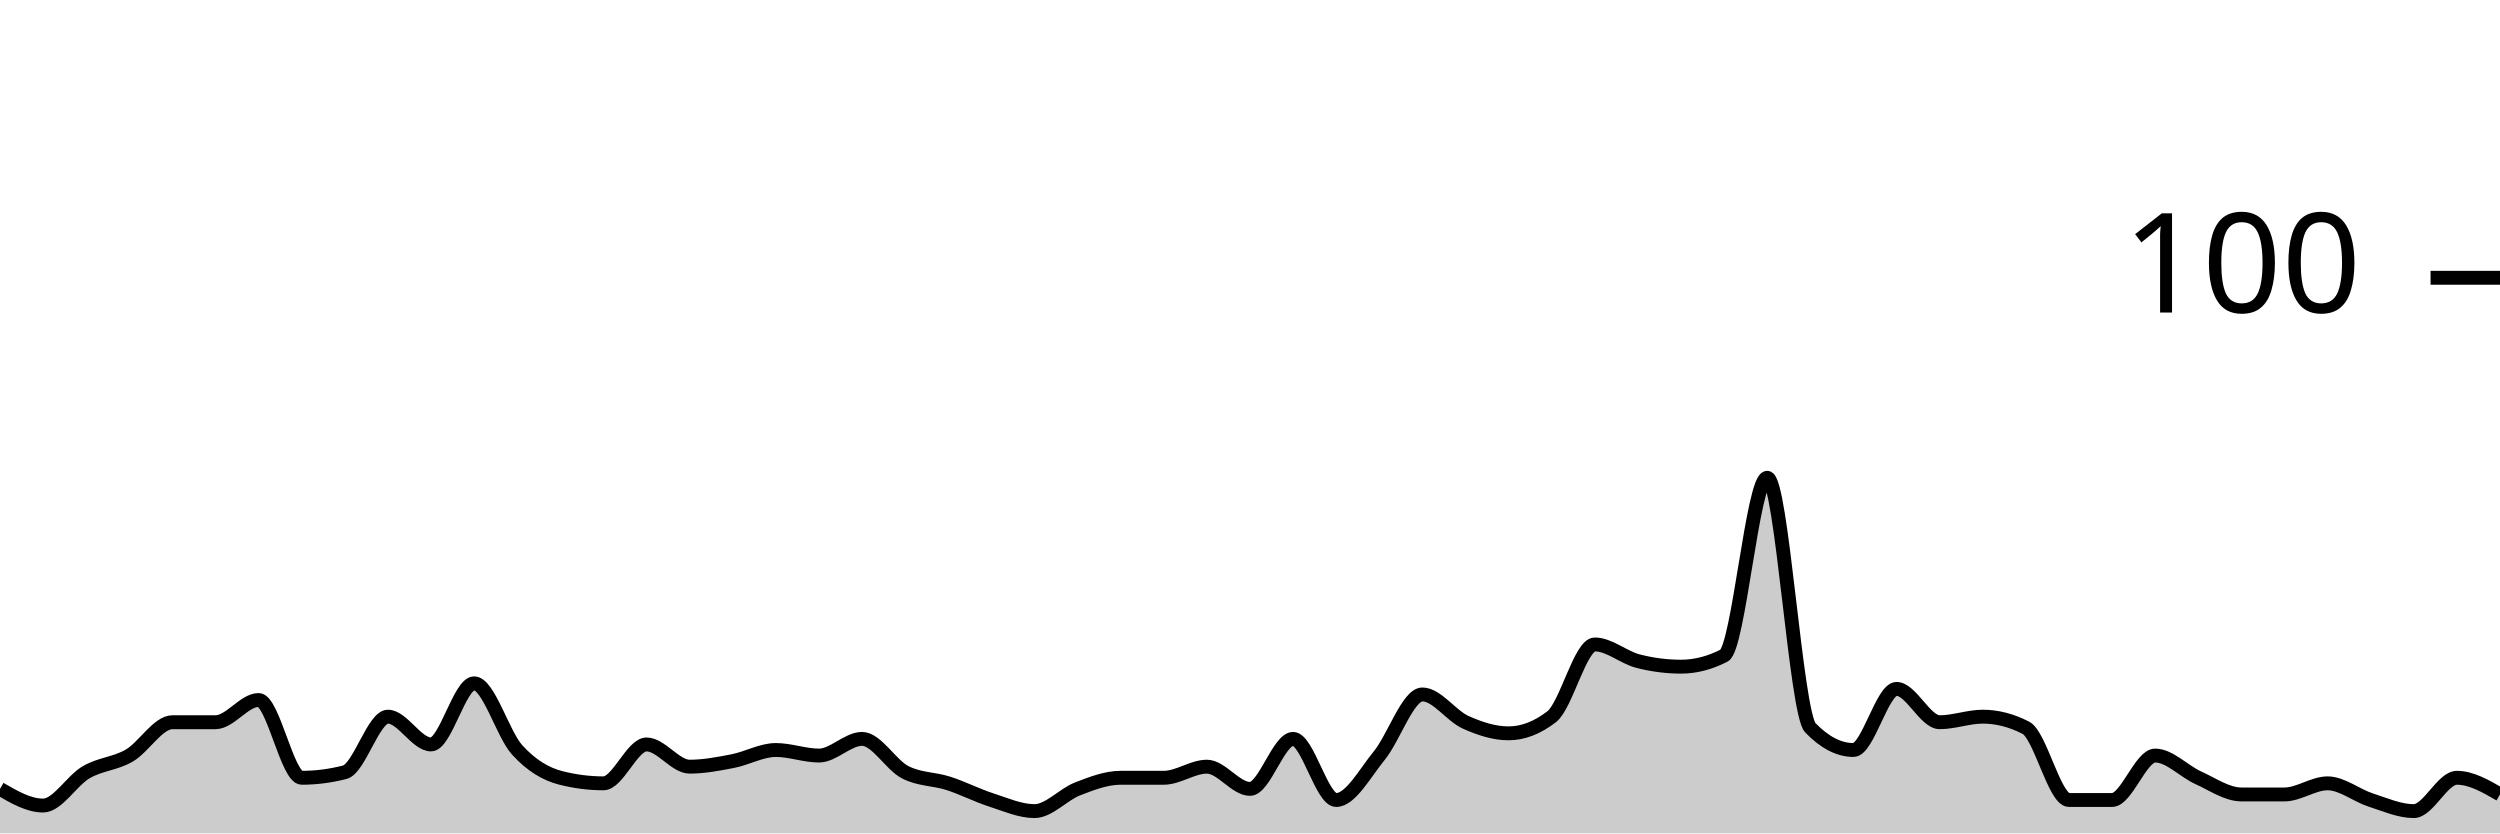
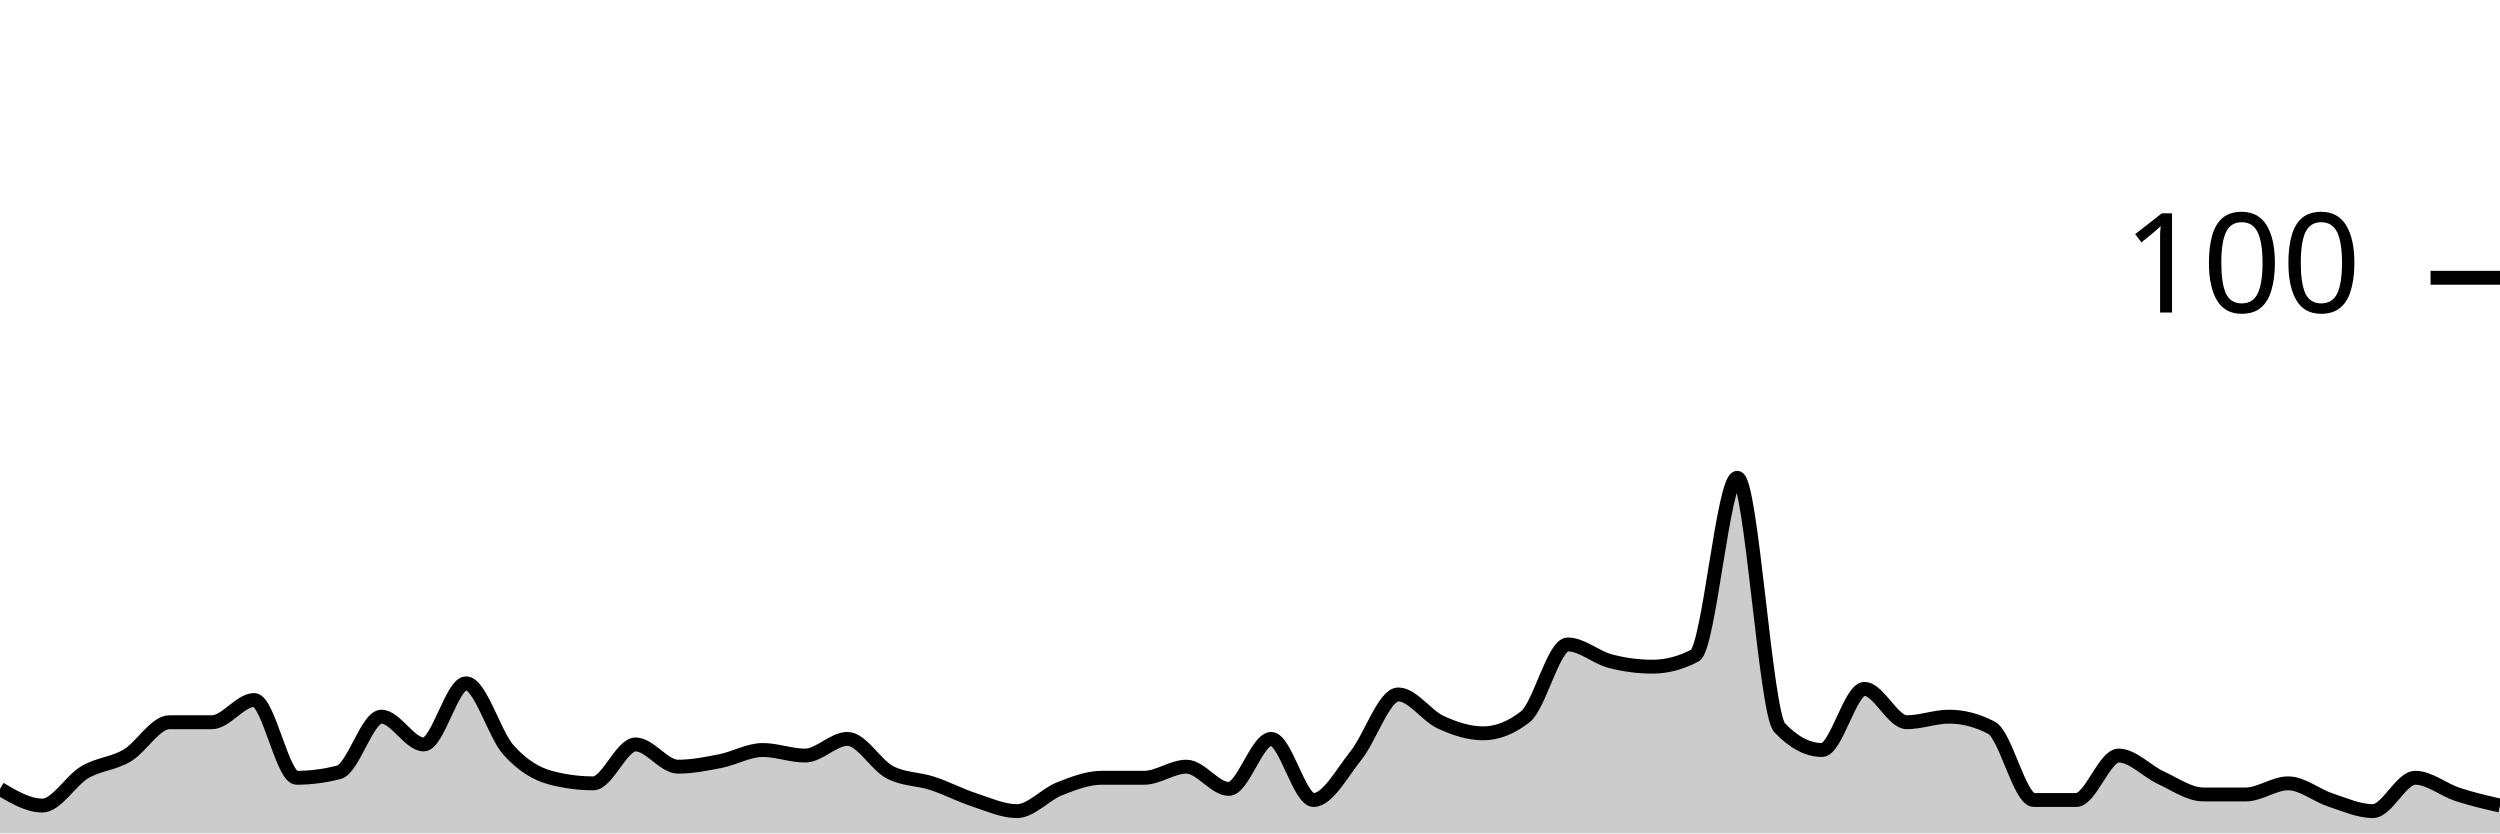
<svg xmlns="http://www.w3.org/2000/svg" viewBox="0 0 180 60">
  <g transform="translate(0,20)">
-     <path class="area" fill="rgba(0, 0, 0, 0.2)" d="M0,36.8C1.034,37.4,2.069,38,3.103,38C4.138,38,5.172,36.2,6.207,35.6C7.241,35,8.276,35,9.31,34.4C10.345,33.8,11.379,32,12.414,32C13.448,32,14.483,32,15.517,32C16.552,32,17.586,30.4,18.621,30.4C19.655,30.4,20.69,36,21.724,36C22.759,36,23.793,35.867,24.828,35.6C25.862,35.333,26.897,31.6,27.931,31.6C28.966,31.6,30,33.6,31.034,33.6C32.069,33.6,33.103,29.2,34.138,29.2C35.172,29.2,36.207,32.867,37.241,34C38.276,35.133,39.31,35.733,40.345,36C41.379,36.267,42.414,36.4,43.448,36.4C44.483,36.4,45.517,33.6,46.552,33.6C47.586,33.6,48.621,35.2,49.655,35.2C50.69,35.2,51.724,35,52.759,34.8C53.793,34.6,54.828,34,55.862,34C56.897,34,57.931,34.4,58.966,34.4C60,34.4,61.034,33.2,62.069,33.2C63.103,33.2,64.138,35.067,65.172,35.6C66.207,36.133,67.241,36.067,68.276,36.4C69.31,36.733,70.345,37.267,71.379,37.6C72.414,37.933,73.448,38.4,74.483,38.4C75.517,38.4,76.552,37.2,77.586,36.8C78.621,36.4,79.655,36,80.69,36C81.724,36,82.759,36,83.793,36C84.828,36,85.862,35.2,86.897,35.2C87.931,35.2,88.966,36.8,90,36.8C91.034,36.8,92.069,33.2,93.103,33.2C94.138,33.2,95.172,37.6,96.207,37.6C97.241,37.6,98.276,35.667,99.31,34.4C100.345,33.133,101.379,30,102.414,30C103.448,30,104.483,31.533,105.517,32C106.552,32.467,107.586,32.8,108.621,32.8C109.655,32.8,110.69,32.4,111.724,31.6C112.759,30.8,113.793,26.4,114.828,26.4C115.862,26.4,116.897,27.333,117.931,27.6C118.966,27.867,120,28,121.034,28C122.069,28,123.103,27.733,124.138,27.2C125.172,26.667,126.207,14.4,127.241,14.4C128.276,14.4,129.31,31.333,130.345,32.4C131.379,33.467,132.414,34,133.448,34C134.483,34,135.517,29.6,136.552,29.6C137.586,29.6,138.621,32,139.655,32C140.69,32,141.724,31.6,142.759,31.6C143.793,31.6,144.828,31.867,145.862,32.4C146.897,32.933,147.931,37.6,148.966,37.6C150,37.6,151.034,37.6,152.069,37.6C153.103,37.6,154.138,34.4,155.172,34.4C156.207,34.4,157.241,35.533,158.276,36C159.31,36.467,160.345,37.2,161.379,37.2C162.414,37.2,163.448,37.2,164.483,37.2C165.517,37.2,166.552,36.4,167.586,36.4C168.621,36.4,169.655,37.267,170.69,37.6C171.724,37.933,172.759,38.4,173.793,38.4C174.828,38.4,175.862,36,176.897,36C177.931,36,178.966,36.6,180,37.2L180,40C178.966,40,177.931,40,176.897,40C175.862,40,174.828,40,173.793,40C172.759,40,171.724,40,170.69,40C169.655,40,168.621,40,167.586,40C166.552,40,165.517,40,164.483,40C163.448,40,162.414,40,161.379,40C160.345,40,159.31,40,158.276,40C157.241,40,156.207,40,155.172,40C154.138,40,153.103,40,152.069,40C151.034,40,150,40,148.966,40C147.931,40,146.897,40,145.862,40C144.828,40,143.793,40,142.759,40C141.724,40,140.69,40,139.655,40C138.621,40,137.586,40,136.552,40C135.517,40,134.483,40,133.448,40C132.414,40,131.379,40,130.345,40C129.31,40,128.276,40,127.241,40C126.207,40,125.172,40,124.138,40C123.103,40,122.069,40,121.034,40C120,40,118.966,40,117.931,40C116.897,40,115.862,40,114.828,40C113.793,40,112.759,40,111.724,40C110.69,40,109.655,40,108.621,40C107.586,40,106.552,40,105.517,40C104.483,40,103.448,40,102.414,40C101.379,40,100.345,40,99.31,40C98.276,40,97.241,40,96.207,40C95.172,40,94.138,40,93.103,40C92.069,40,91.034,40,90,40C88.966,40,87.931,40,86.897,40C85.862,40,84.828,40,83.793,40C82.759,40,81.724,40,80.69,40C79.655,40,78.621,40,77.586,40C76.552,40,75.517,40,74.483,40C73.448,40,72.414,40,71.379,40C70.345,40,69.31,40,68.276,40C67.241,40,66.207,40,65.172,40C64.138,40,63.103,40,62.069,40C61.034,40,60,40,58.966,40C57.931,40,56.897,40,55.862,40C54.828,40,53.793,40,52.759,40C51.724,40,50.69,40,49.655,40C48.621,40,47.586,40,46.552,40C45.517,40,44.483,40,43.448,40C42.414,40,41.379,40,40.345,40C39.31,40,38.276,40,37.241,40C36.207,40,35.172,40,34.138,40C33.103,40,32.069,40,31.034,40C30,40,28.966,40,27.931,40C26.897,40,25.862,40,24.828,40C23.793,40,22.759,40,21.724,40C20.69,40,19.655,40,18.621,40C17.586,40,16.552,40,15.517,40C14.483,40,13.448,40,12.414,40C11.379,40,10.345,40,9.31,40C8.276,40,7.241,40,6.207,40C5.172,40,4.138,40,3.103,40C2.069,40,1.034,40,0,40Z" />
-     <path class="line" stroke="black" fill="none" d="M0,36.8C1.034,37.4,2.069,38,3.103,38C4.138,38,5.172,36.2,6.207,35.6C7.241,35,8.276,35,9.31,34.4C10.345,33.8,11.379,32,12.414,32C13.448,32,14.483,32,15.517,32C16.552,32,17.586,30.4,18.621,30.4C19.655,30.4,20.69,36,21.724,36C22.759,36,23.793,35.867,24.828,35.6C25.862,35.333,26.897,31.6,27.931,31.6C28.966,31.6,30,33.6,31.034,33.6C32.069,33.6,33.103,29.2,34.138,29.2C35.172,29.2,36.207,32.867,37.241,34C38.276,35.133,39.31,35.733,40.345,36C41.379,36.267,42.414,36.4,43.448,36.4C44.483,36.4,45.517,33.6,46.552,33.6C47.586,33.6,48.621,35.2,49.655,35.2C50.69,35.2,51.724,35,52.759,34.8C53.793,34.6,54.828,34,55.862,34C56.897,34,57.931,34.4,58.966,34.4C60,34.4,61.034,33.2,62.069,33.2C63.103,33.2,64.138,35.067,65.172,35.6C66.207,36.133,67.241,36.067,68.276,36.4C69.31,36.733,70.345,37.267,71.379,37.6C72.414,37.933,73.448,38.4,74.483,38.4C75.517,38.4,76.552,37.2,77.586,36.8C78.621,36.4,79.655,36,80.69,36C81.724,36,82.759,36,83.793,36C84.828,36,85.862,35.2,86.897,35.2C87.931,35.2,88.966,36.8,90,36.8C91.034,36.8,92.069,33.2,93.103,33.2C94.138,33.2,95.172,37.6,96.207,37.6C97.241,37.6,98.276,35.667,99.31,34.4C100.345,33.133,101.379,30,102.414,30C103.448,30,104.483,31.533,105.517,32C106.552,32.467,107.586,32.8,108.621,32.8C109.655,32.8,110.69,32.4,111.724,31.6C112.759,30.8,113.793,26.4,114.828,26.4C115.862,26.4,116.897,27.333,117.931,27.6C118.966,27.867,120,28,121.034,28C122.069,28,123.103,27.733,124.138,27.2C125.172,26.667,126.207,14.4,127.241,14.4C128.276,14.4,129.31,31.333,130.345,32.4C131.379,33.467,132.414,34,133.448,34C134.483,34,135.517,29.6,136.552,29.6C137.586,29.6,138.621,32,139.655,32C140.69,32,141.724,31.6,142.759,31.6C143.793,31.6,144.828,31.867,145.862,32.4C146.897,32.933,147.931,37.6,148.966,37.6C150,37.6,151.034,37.6,152.069,37.6C153.103,37.6,154.138,34.4,155.172,34.4C156.207,34.4,157.241,35.533,158.276,36C159.31,36.467,160.345,37.2,161.379,37.2C162.414,37.2,163.448,37.2,164.483,37.2C165.517,37.2,166.552,36.4,167.586,36.4C168.621,36.4,169.655,37.267,170.69,37.6C171.724,37.933,172.759,38.4,173.793,38.4C174.828,38.4,175.862,36,176.897,36C177.931,36,178.966,36.6,180,37.2" />
+     <path class="area" fill="rgba(0, 0, 0, 0.2)" d="M0,36.8C1.017,37.4,2.034,38,3.051,38C4.068,38,5.085,36.2,6.102,35.6C7.119,35,8.136,35,9.153,34.4C10.169,33.8,11.186,32,12.203,32C13.22,32,14.237,32,15.254,32C16.271,32,17.288,30.4,18.305,30.4C19.322,30.4,20.339,36,21.356,36C22.373,36,23.39,35.867,24.407,35.6C25.424,35.333,26.441,31.6,27.458,31.6C28.475,31.6,29.492,33.6,30.508,33.6C31.525,33.6,32.542,29.2,33.559,29.2C34.576,29.2,35.593,32.867,36.61,34C37.627,35.133,38.644,35.733,39.661,36C40.678,36.267,41.695,36.4,42.712,36.4C43.729,36.4,44.746,33.6,45.763,33.6C46.78,33.6,47.797,35.2,48.814,35.2C49.831,35.2,50.847,35,51.864,34.8C52.881,34.6,53.898,34,54.915,34C55.932,34,56.949,34.4,57.966,34.4C58.983,34.4,60,33.2,61.017,33.2C62.034,33.2,63.051,35.067,64.068,35.6C65.085,36.133,66.102,36.067,67.119,36.4C68.136,36.733,69.153,37.267,70.169,37.6C71.186,37.933,72.203,38.4,73.22,38.4C74.237,38.4,75.254,37.2,76.271,36.8C77.288,36.4,78.305,36,79.322,36C80.339,36,81.356,36,82.373,36C83.39,36,84.407,35.2,85.424,35.2C86.441,35.2,87.458,36.8,88.475,36.8C89.492,36.8,90.508,33.2,91.525,33.2C92.542,33.2,93.559,37.6,94.576,37.6C95.593,37.6,96.61,35.667,97.627,34.4C98.644,33.133,99.661,30,100.678,30C101.695,30,102.712,31.533,103.729,32C104.746,32.467,105.763,32.8,106.78,32.8C107.797,32.8,108.814,32.4,109.831,31.6C110.847,30.8,111.864,26.4,112.881,26.4C113.898,26.4,114.915,27.333,115.932,27.6C116.949,27.867,117.966,28,118.983,28C120,28,121.017,27.733,122.034,27.2C123.051,26.667,124.068,14.4,125.085,14.4C126.102,14.4,127.119,31.333,128.136,32.4C129.153,33.467,130.169,34,131.186,34C132.203,34,133.22,29.6,134.237,29.6C135.254,29.6,136.271,32,137.288,32C138.305,32,139.322,31.6,140.339,31.6C141.356,31.6,142.373,31.867,143.39,32.4C144.407,32.933,145.424,37.6,146.441,37.6C147.458,37.6,148.475,37.6,149.492,37.6C150.508,37.6,151.525,34.4,152.542,34.4C153.559,34.4,154.576,35.533,155.593,36C156.61,36.467,157.627,37.2,158.644,37.2C159.661,37.2,160.678,37.2,161.695,37.2C162.712,37.2,163.729,36.4,164.746,36.4C165.763,36.4,166.78,37.267,167.797,37.6C168.814,37.933,169.831,38.4,170.847,38.4C171.864,38.4,172.881,36,173.898,36C174.915,36,175.932,36.867,176.949,37.2C177.966,37.533,178.983,37.767,180,38L180,40C178.983,40,177.966,40,176.949,40C175.932,40,174.915,40,173.898,40C172.881,40,171.864,40,170.847,40C169.831,40,168.814,40,167.797,40C166.78,40,165.763,40,164.746,40C163.729,40,162.712,40,161.695,40C160.678,40,159.661,40,158.644,40C157.627,40,156.61,40,155.593,40C154.576,40,153.559,40,152.542,40C151.525,40,150.508,40,149.492,40C148.475,40,147.458,40,146.441,40C145.424,40,144.407,40,143.39,40C142.373,40,141.356,40,140.339,40C139.322,40,138.305,40,137.288,40C136.271,40,135.254,40,134.237,40C133.22,40,132.203,40,131.186,40C130.169,40,129.153,40,128.136,40C127.119,40,126.102,40,125.085,40C124.068,40,123.051,40,122.034,40C121.017,40,120,40,118.983,40C117.966,40,116.949,40,115.932,40C114.915,40,113.898,40,112.881,40C111.864,40,110.847,40,109.831,40C108.814,40,107.797,40,106.78,40C105.763,40,104.746,40,103.729,40C102.712,40,101.695,40,100.678,40C99.661,40,98.644,40,97.627,40C96.61,40,95.593,40,94.576,40C93.559,40,92.542,40,91.525,40C90.508,40,89.492,40,88.475,40C87.458,40,86.441,40,85.424,40C84.407,40,83.39,40,82.373,40C81.356,40,80.339,40,79.322,40C78.305,40,77.288,40,76.271,40C75.254,40,74.237,40,73.22,40C72.203,40,71.186,40,70.169,40C69.153,40,68.136,40,67.119,40C66.102,40,65.085,40,64.068,40C63.051,40,62.034,40,61.017,40C60,40,58.983,40,57.966,40C56.949,40,55.932,40,54.915,40C53.898,40,52.881,40,51.864,40C50.847,40,49.831,40,48.814,40C47.797,40,46.78,40,45.763,40C44.746,40,43.729,40,42.712,40C41.695,40,40.678,40,39.661,40C38.644,40,37.627,40,36.61,40C35.593,40,34.576,40,33.559,40C32.542,40,31.525,40,30.508,40C29.492,40,28.475,40,27.458,40C26.441,40,25.424,40,24.407,40C23.39,40,22.373,40,21.356,40C20.339,40,19.322,40,18.305,40C17.288,40,16.271,40,15.254,40C14.237,40,13.22,40,12.203,40C11.186,40,10.169,40,9.153,40C8.136,40,7.119,40,6.102,40C5.085,40,4.068,40,3.051,40C2.034,40,1.017,40,0,40Z" />
+     <path class="line" stroke="black" fill="none" d="M0,36.8C1.017,37.4,2.034,38,3.051,38C4.068,38,5.085,36.2,6.102,35.6C7.119,35,8.136,35,9.153,34.4C10.169,33.8,11.186,32,12.203,32C13.22,32,14.237,32,15.254,32C16.271,32,17.288,30.4,18.305,30.4C19.322,30.4,20.339,36,21.356,36C22.373,36,23.39,35.867,24.407,35.6C25.424,35.333,26.441,31.6,27.458,31.6C28.475,31.6,29.492,33.6,30.508,33.6C31.525,33.6,32.542,29.2,33.559,29.2C34.576,29.2,35.593,32.867,36.61,34C37.627,35.133,38.644,35.733,39.661,36C40.678,36.267,41.695,36.4,42.712,36.4C43.729,36.4,44.746,33.6,45.763,33.6C46.78,33.6,47.797,35.2,48.814,35.2C49.831,35.2,50.847,35,51.864,34.8C52.881,34.6,53.898,34,54.915,34C55.932,34,56.949,34.4,57.966,34.4C58.983,34.4,60,33.2,61.017,33.2C62.034,33.2,63.051,35.067,64.068,35.6C65.085,36.133,66.102,36.067,67.119,36.4C68.136,36.733,69.153,37.267,70.169,37.6C71.186,37.933,72.203,38.4,73.22,38.4C74.237,38.4,75.254,37.2,76.271,36.8C77.288,36.4,78.305,36,79.322,36C80.339,36,81.356,36,82.373,36C83.39,36,84.407,35.2,85.424,35.2C86.441,35.2,87.458,36.8,88.475,36.8C89.492,36.8,90.508,33.2,91.525,33.2C92.542,33.2,93.559,37.6,94.576,37.6C95.593,37.6,96.61,35.667,97.627,34.4C98.644,33.133,99.661,30,100.678,30C101.695,30,102.712,31.533,103.729,32C104.746,32.467,105.763,32.8,106.78,32.8C107.797,32.8,108.814,32.4,109.831,31.6C110.847,30.8,111.864,26.4,112.881,26.4C113.898,26.4,114.915,27.333,115.932,27.6C116.949,27.867,117.966,28,118.983,28C120,28,121.017,27.733,122.034,27.2C123.051,26.667,124.068,14.4,125.085,14.4C126.102,14.4,127.119,31.333,128.136,32.4C129.153,33.467,130.169,34,131.186,34C132.203,34,133.22,29.6,134.237,29.6C135.254,29.6,136.271,32,137.288,32C138.305,32,139.322,31.6,140.339,31.6C141.356,31.6,142.373,31.867,143.39,32.4C144.407,32.933,145.424,37.6,146.441,37.6C147.458,37.6,148.475,37.6,149.492,37.6C150.508,37.6,151.525,34.4,152.542,34.4C153.559,34.4,154.576,35.533,155.593,36C156.61,36.467,157.627,37.2,158.644,37.2C159.661,37.2,160.678,37.2,161.695,37.2C162.712,37.2,163.729,36.4,164.746,36.4C165.763,36.4,166.78,37.267,167.797,37.6C168.814,37.933,169.831,38.4,170.847,38.4C171.864,38.4,172.881,36,173.898,36C174.915,36,175.932,36.867,176.949,37.2C177.966,37.533,178.983,37.767,180,38" />
    <path class="axis-ceiling" stroke-width="1" stroke="black" fill="none" d="M175,0L180,0" />
    <text class="axis-ceiling-label" font-family="sans-serif" text-anchor="end" font-size="10px" x="170" y="2.5">100</text>
  </g>
</svg>
